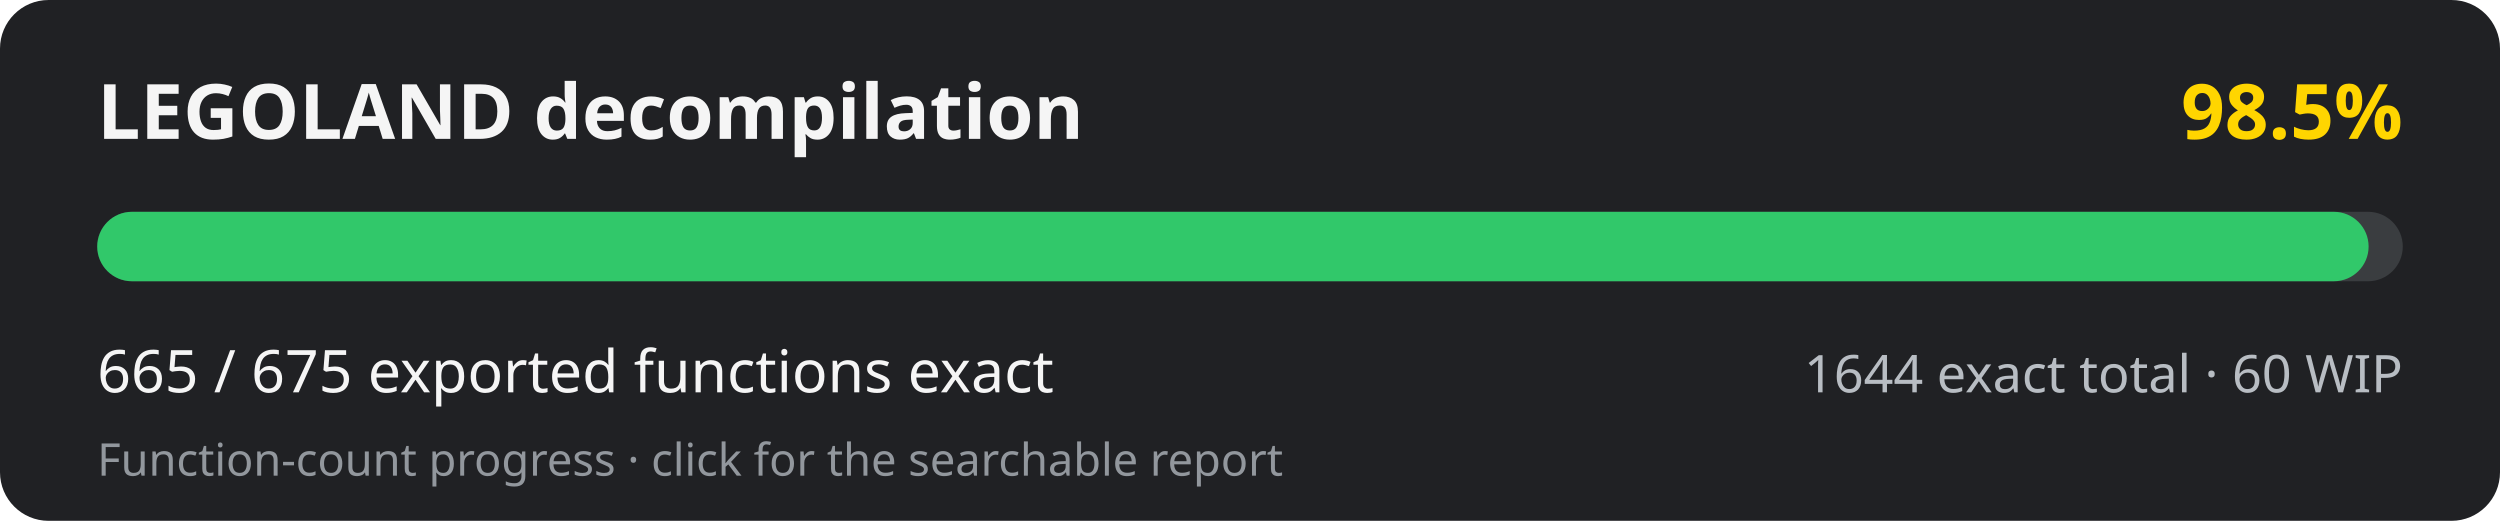
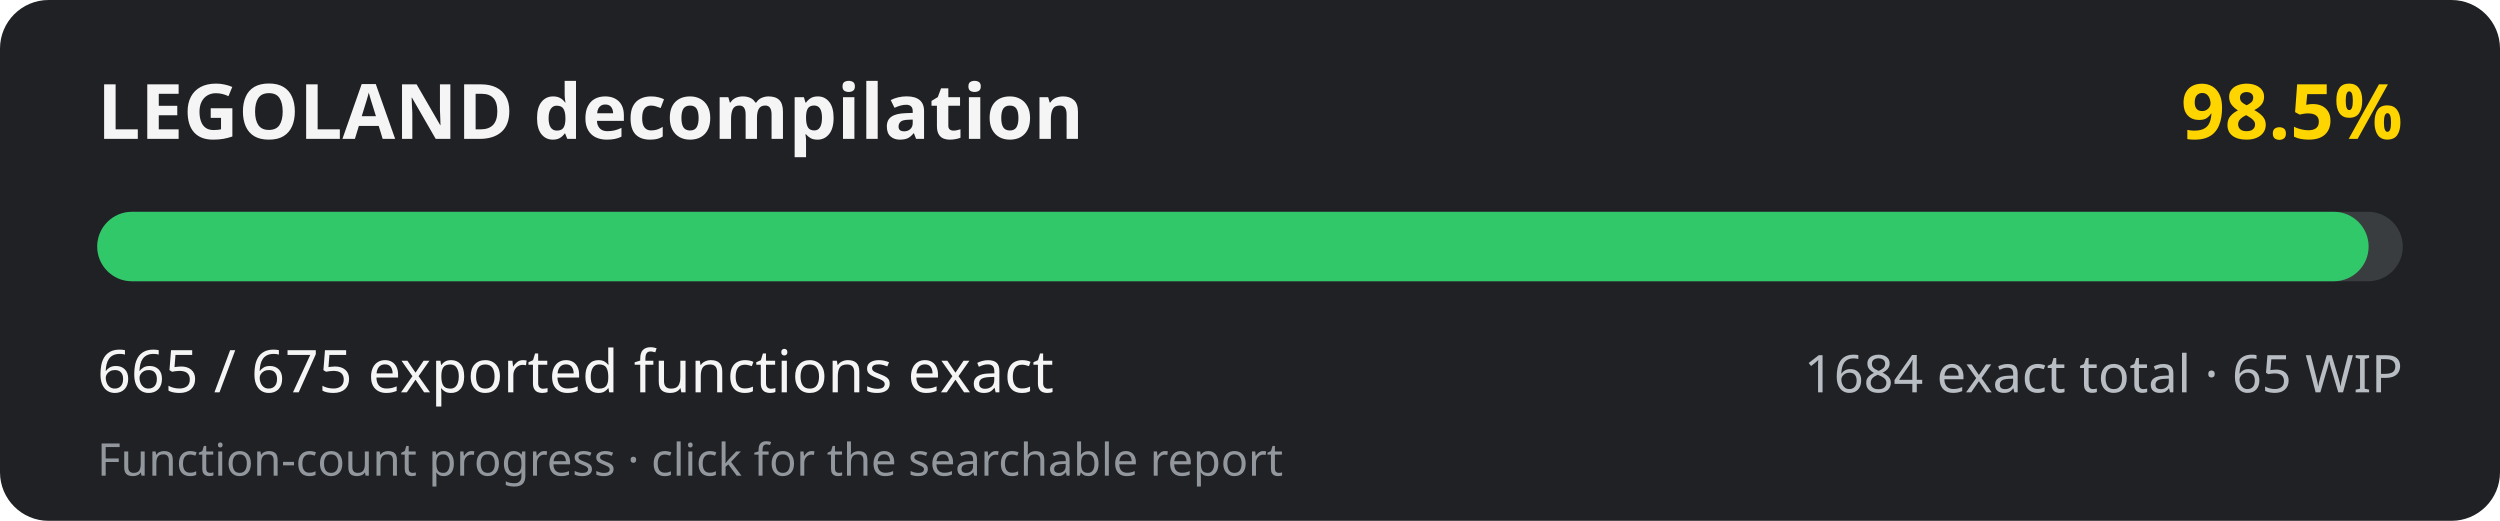
<svg xmlns="http://www.w3.org/2000/svg" width="720" height="150" viewBox="0 0 720 150" role="img" aria-labelledby="title desc">
  <rect width="720" height="150" rx="14" fill="#202124" />
  <text x="28" y="40" fill="#f5f5f5" font-family="system-ui, sans-serif" font-size="22" font-weight="700">LEGOLAND decompilation</text>
  <text x="692" y="40" fill="#ffd500" text-anchor="end" font-family="system-ui, sans-serif" font-size="22" font-weight="700">98.5%</text>
  <rect x="28" y="61" width="664" height="20" rx="10" fill="#3a3d40" />
  <rect x="28" y="61" width="654.16" height="20" rx="10" fill="#31c86a" />
  <text x="28" y="113" fill="#f5f5f5" font-family="system-ui, sans-serif" font-size="17">665 / 675 exported functions exact</text>
-   <text x="692" y="113" fill="#b8bdc3" text-anchor="end" font-family="system-ui, sans-serif" font-size="15">1644 exact total · 60 WIP</text>
+   <text x="692" y="113" fill="#b8bdc3" text-anchor="end" font-family="system-ui, sans-serif" font-size="15">1684 exact total · 65 WIP</text>
  <text x="28" y="137" fill="#92979d" font-family="system-ui, sans-serif" font-size="13">Function-count progress · click for the searchable report</text>
</svg>
